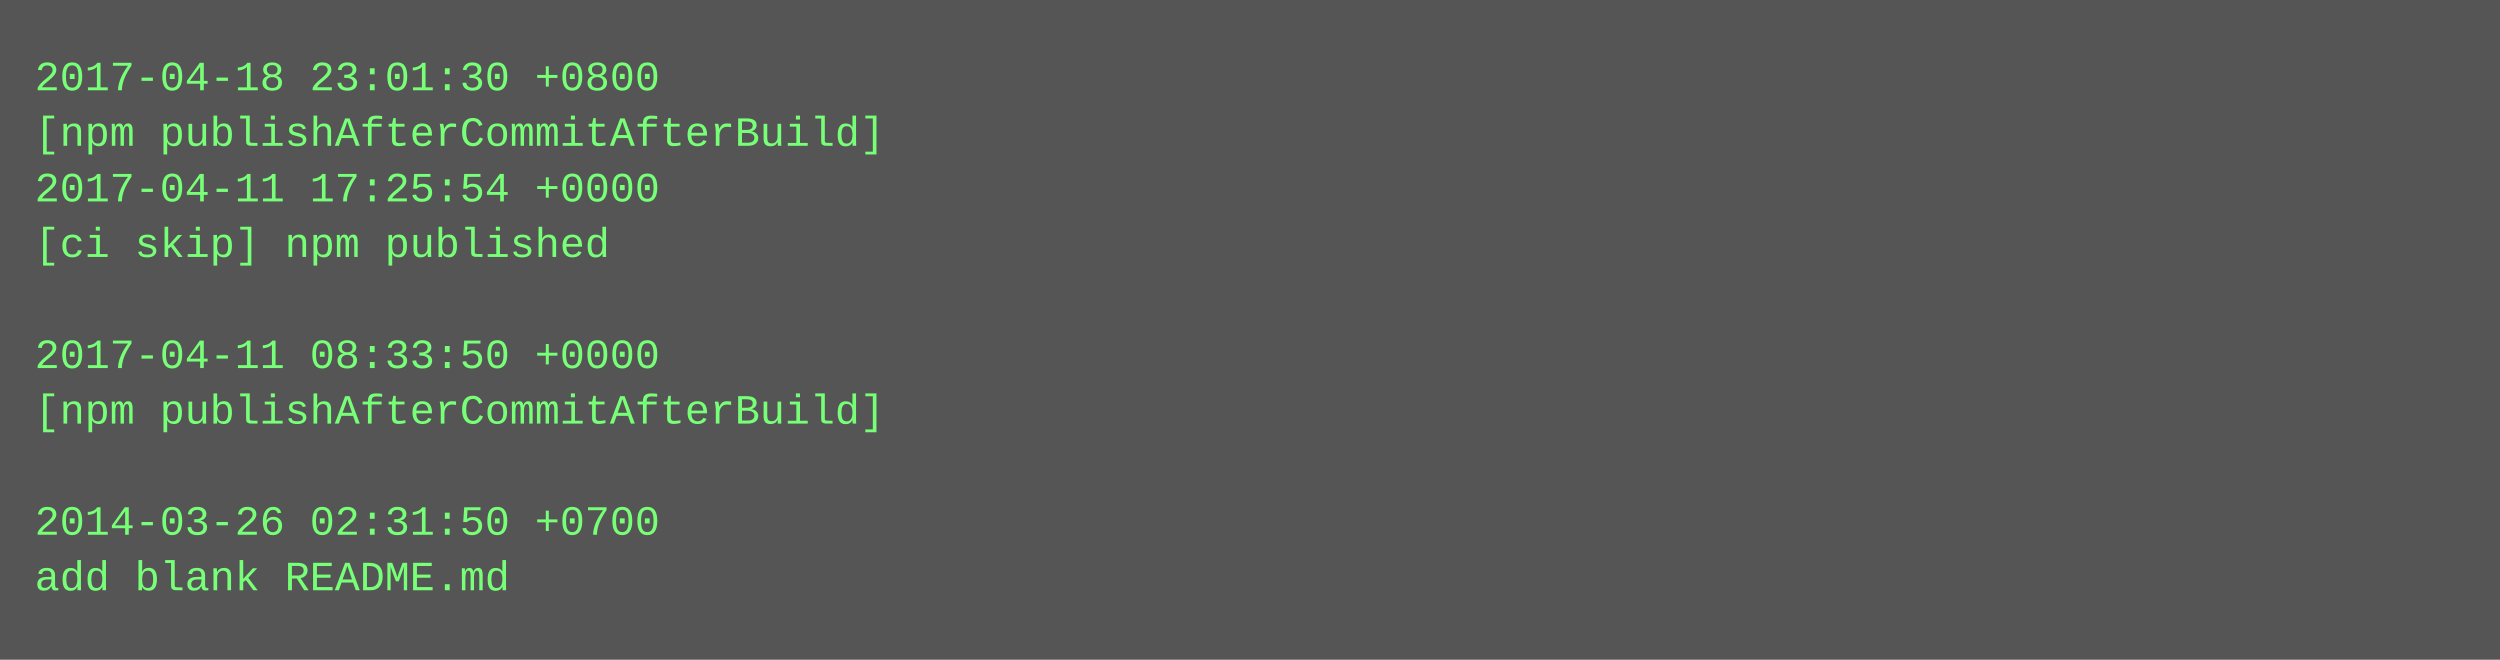
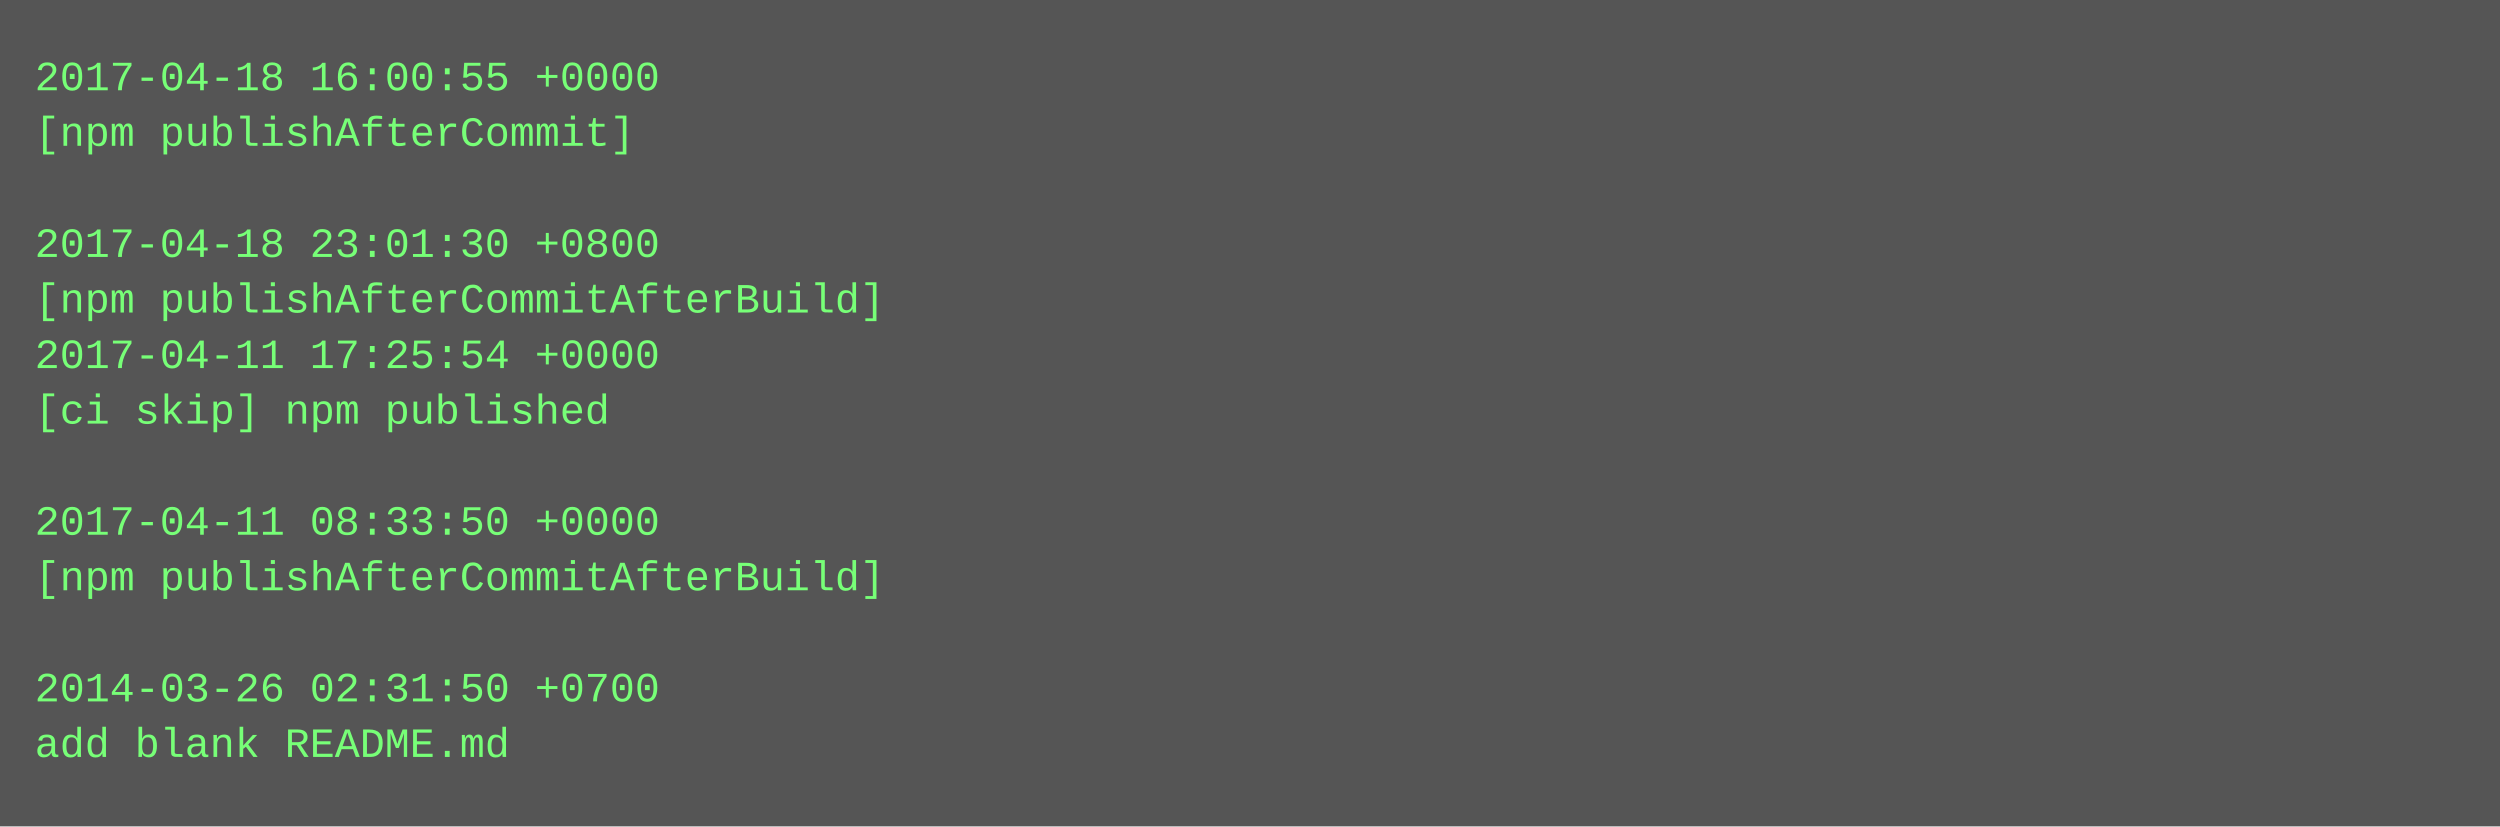
- <svg xmlns="http://www.w3.org/2000/svg" height="190" width="720">
-   <rect height="190" fill="#555" width="720" />
+ <svg xmlns="http://www.w3.org/2000/svg" height="238" width="720">
+   <rect height="238" fill="#555" width="720" />
  <text fill="#7f7" font-family="Courier New" font-size="12" xml:space="preserve">
-     <tspan x="10" y="26">2017-04-18 23:01:30 +0800</tspan>
-     <tspan x="10" y="42">[npm publishAfterCommitAfterBuild]</tspan>
-     <tspan x="10" y="58">2017-04-11 17:25:54 +0000</tspan>
-     <tspan x="10" y="74">[ci skip] npm published</tspan>
-     <tspan x="10" y="90" />
-     <tspan x="10" y="106">2017-04-11 08:33:50 +0000</tspan>
-     <tspan x="10" y="122">[npm publishAfterCommitAfterBuild]</tspan>
+     <tspan x="10" y="26">2017-04-18 16:00:55 +0000</tspan>
+     <tspan x="10" y="42">[npm publishAfterCommit]</tspan>
+     <tspan x="10" y="58" />
+     <tspan x="10" y="74">2017-04-18 23:01:30 +0800</tspan>
+     <tspan x="10" y="90">[npm publishAfterCommitAfterBuild]</tspan>
+     <tspan x="10" y="106">2017-04-11 17:25:54 +0000</tspan>
+     <tspan x="10" y="122">[ci skip] npm published</tspan>
    <tspan x="10" y="138" />
-     <tspan x="10" y="154">2014-03-26 02:31:50 +0700</tspan>
-     <tspan x="10" y="170">add blank README.md</tspan>
+     <tspan x="10" y="154">2017-04-11 08:33:50 +0000</tspan>
+     <tspan x="10" y="170">[npm publishAfterCommitAfterBuild]</tspan>
+     <tspan x="10" y="186" />
+     <tspan x="10" y="202">2014-03-26 02:31:50 +0700</tspan>
+     <tspan x="10" y="218">add blank README.md</tspan>
  </text>
</svg>
